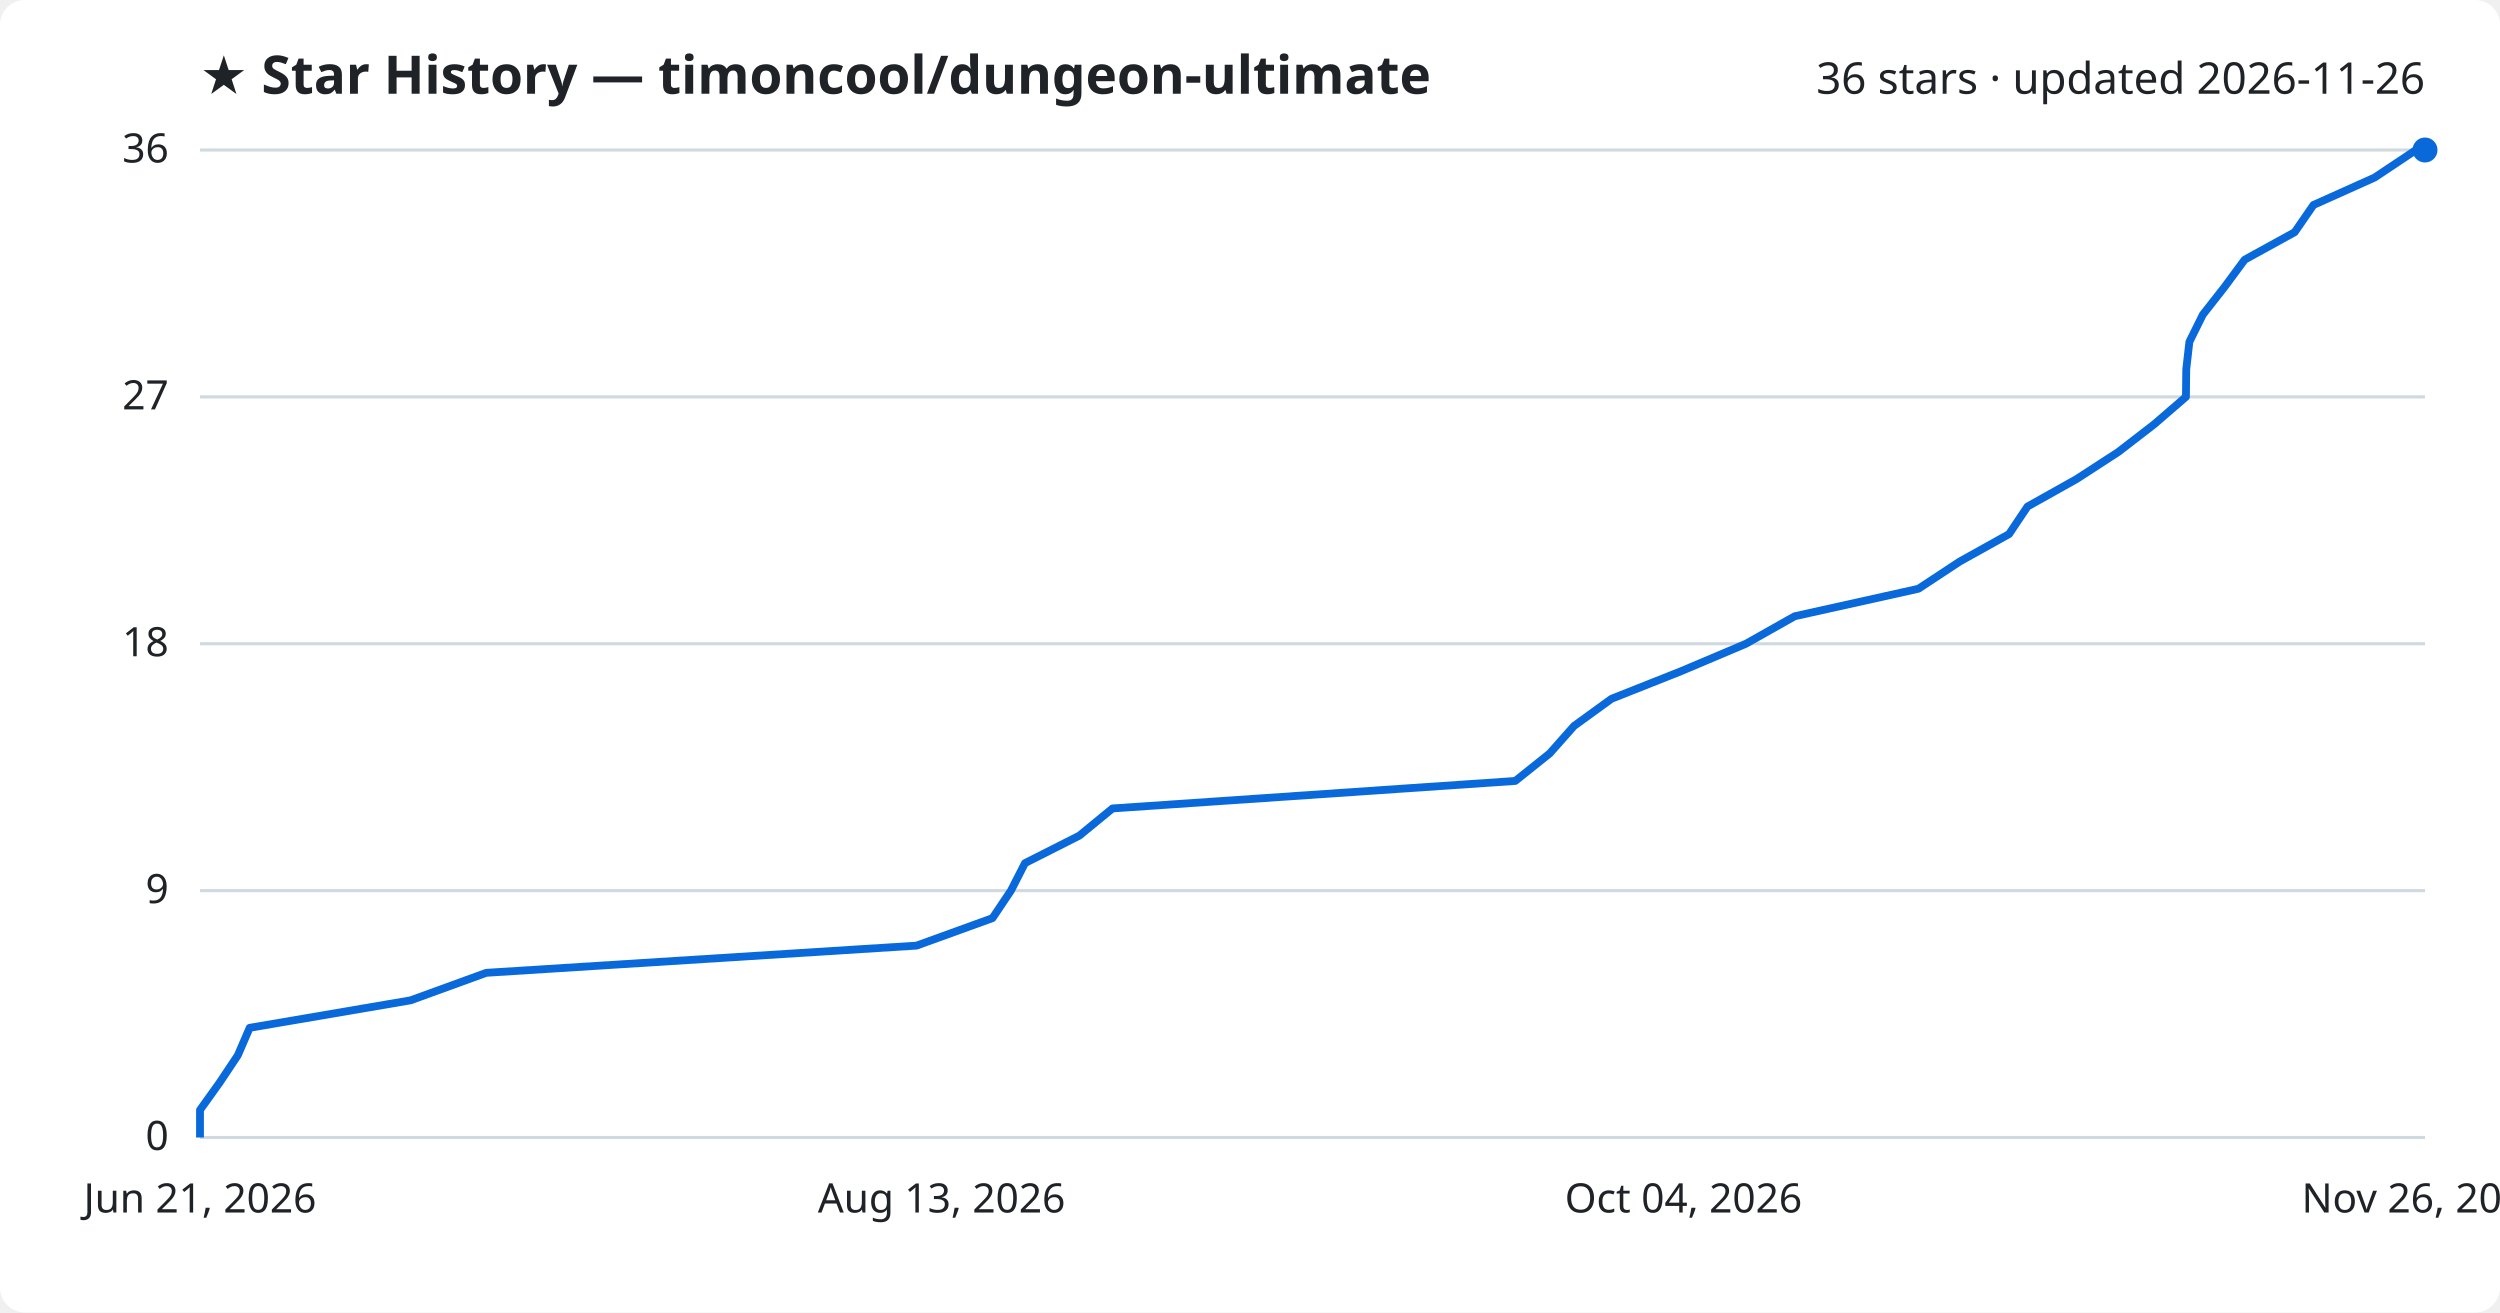
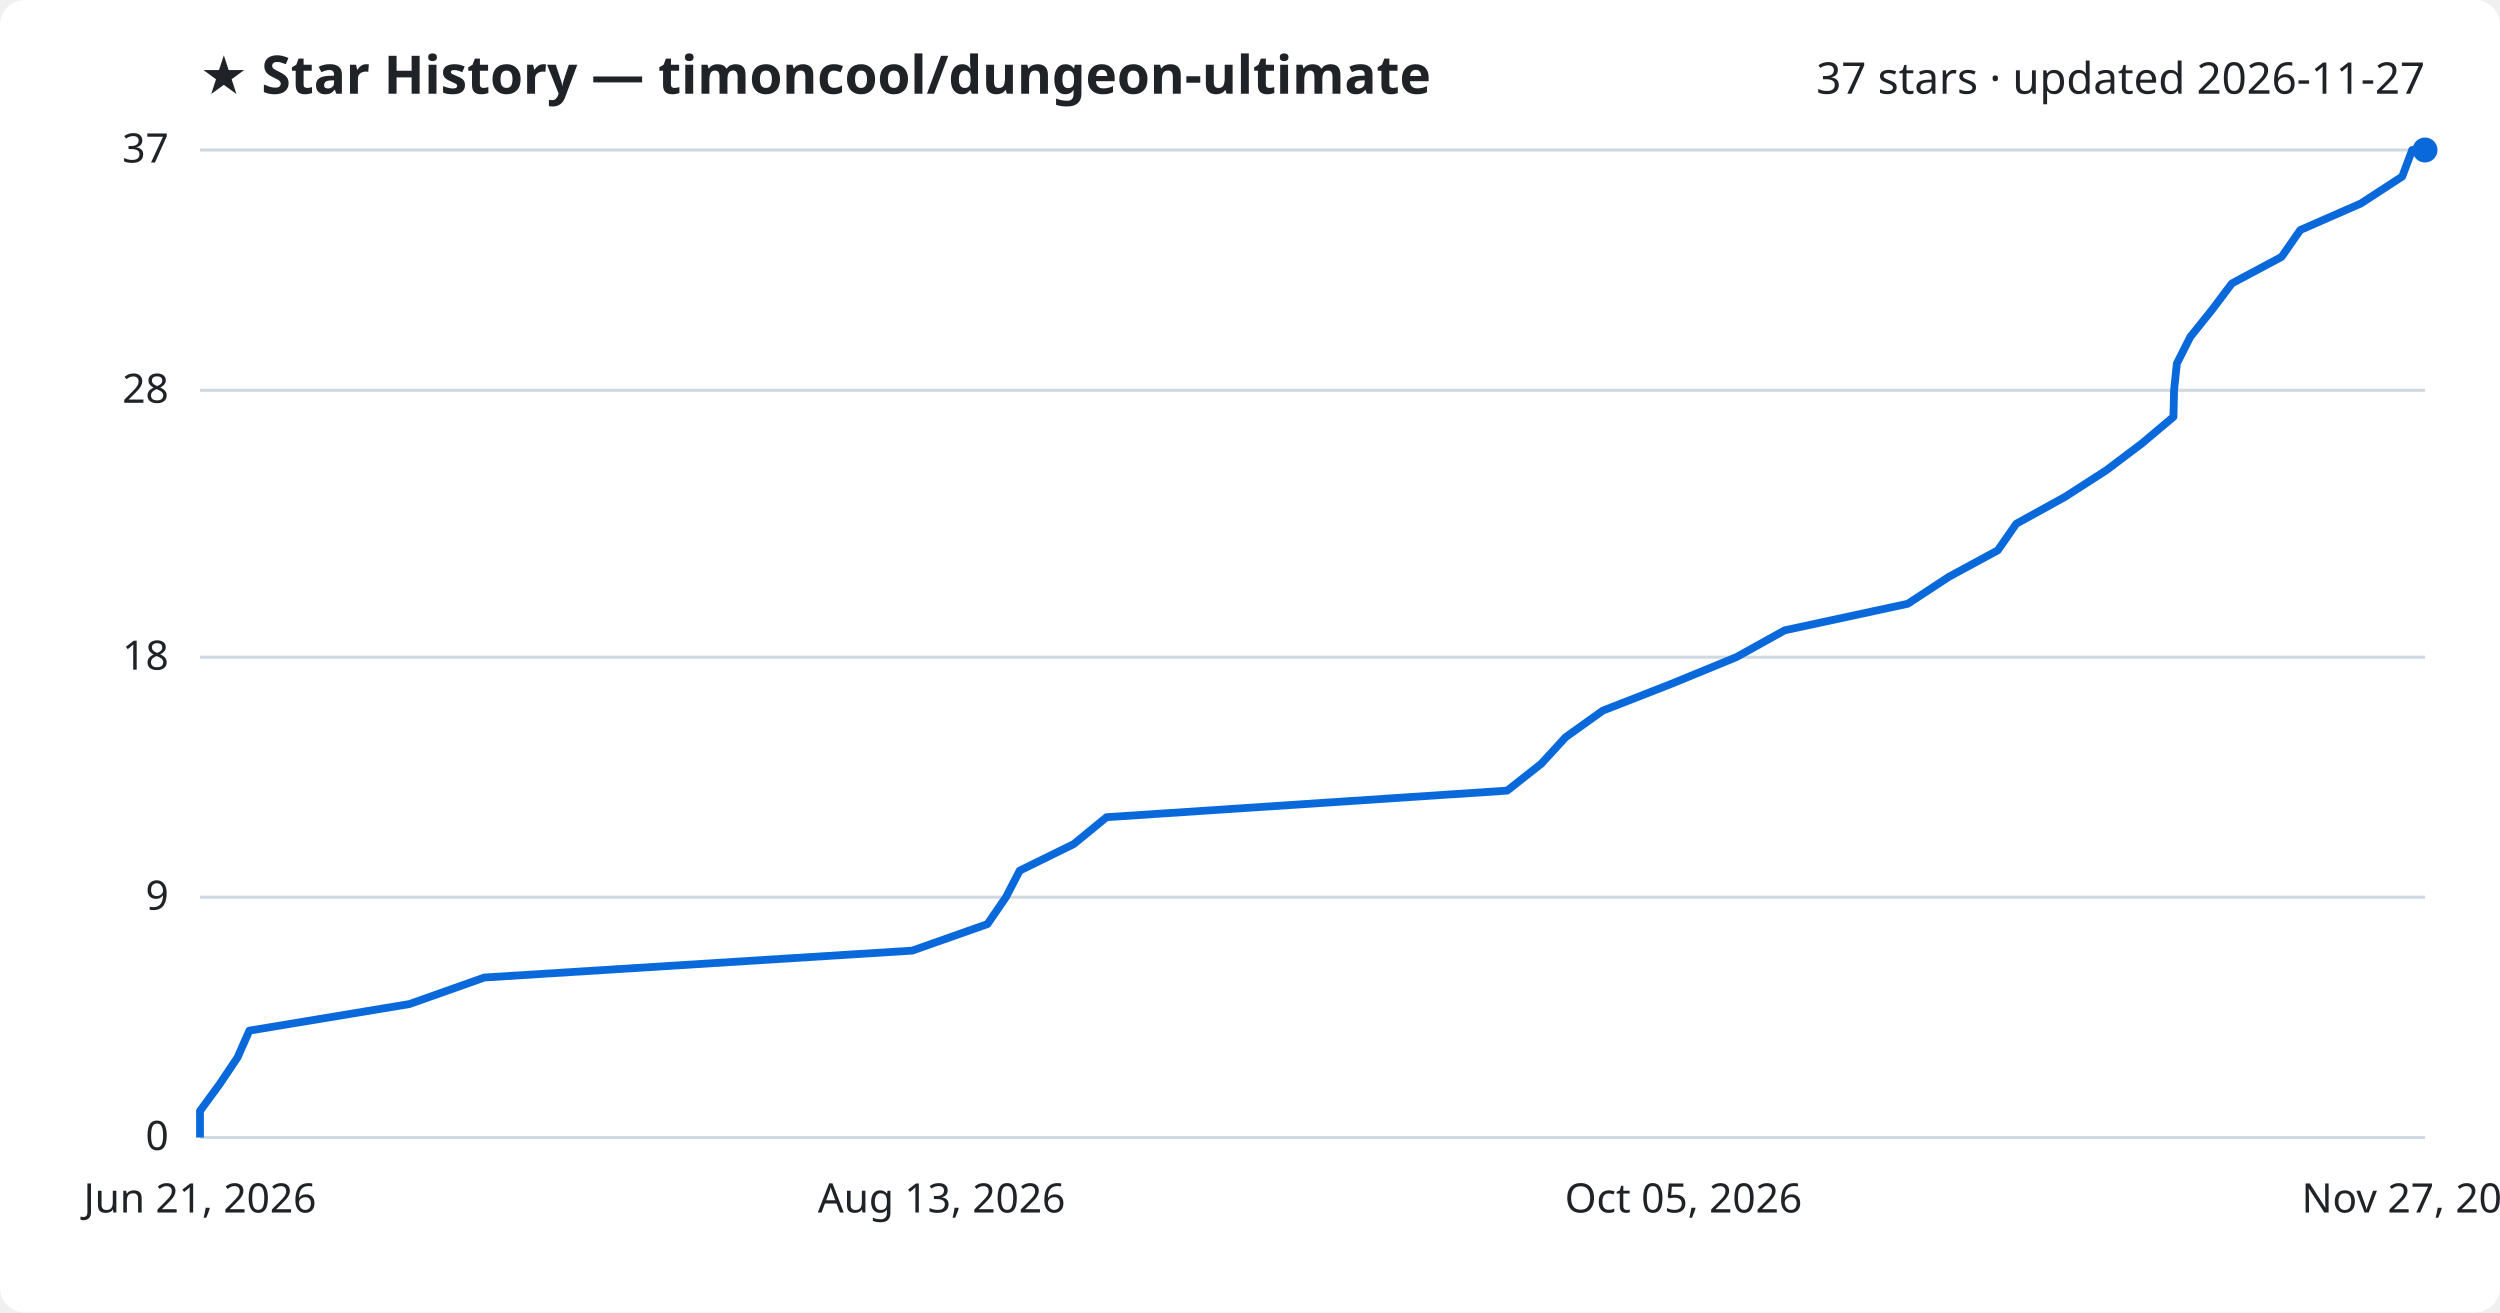
<svg xmlns="http://www.w3.org/2000/svg" viewBox="0 0 800 420" font-family="Segoe UI, sans-serif">
  <rect width="800" height="420" fill="#ffffff" rx="8" />
  <text x="64" y="30" fill="#1f2328" font-size="17" font-weight="700">★ Star History — timoncool/dungeon-ultimate</text>
-   <text x="776" y="30" fill="#1f2328" font-size="14" text-anchor="end">36 stars · updated 2026-11-26</text>
+   <text x="776" y="30" fill="#1f2328" font-size="14" text-anchor="end">37 stars · updated 2026-11-27</text>
  <line x1="64" y1="364.0" x2="776" y2="364.0" stroke="#d1d9e0" stroke-width="1" />
  <text x="54" y="368.0" fill="#1f2328" font-size="13" text-anchor="end">0</text>
-   <line x1="64" y1="285.0" x2="776" y2="285.0" stroke="#d1d9e0" stroke-width="1" />
-   <text x="54" y="289.0" fill="#1f2328" font-size="13" text-anchor="end">9</text>
-   <line x1="64" y1="206.0" x2="776" y2="206.0" stroke="#d1d9e0" stroke-width="1" />
-   <text x="54" y="210.0" fill="#1f2328" font-size="13" text-anchor="end">18</text>
-   <line x1="64" y1="127.0" x2="776" y2="127.0" stroke="#d1d9e0" stroke-width="1" />
-   <text x="54" y="131.0" fill="#1f2328" font-size="13" text-anchor="end">27</text>
+   <line x1="64" y1="287.1" x2="776" y2="287.1" stroke="#d1d9e0" stroke-width="1" />
+   <text x="54" y="291.1" fill="#1f2328" font-size="13" text-anchor="end">9</text>
+   <line x1="64" y1="210.3" x2="776" y2="210.3" stroke="#d1d9e0" stroke-width="1" />
+   <text x="54" y="214.3" fill="#1f2328" font-size="13" text-anchor="end">18</text>
+   <line x1="64" y1="124.9" x2="776" y2="124.9" stroke="#d1d9e0" stroke-width="1" />
+   <text x="54" y="128.9" fill="#1f2328" font-size="13" text-anchor="end">28</text>
  <line x1="64" y1="48.0" x2="776" y2="48.0" stroke="#d1d9e0" stroke-width="1" />
-   <text x="54" y="52.0" fill="#1f2328" font-size="13" text-anchor="end">36</text>
-   <path d="M64.0,364.0 L64.0,355.2 L70.3,346.4 L76.1,337.7 L79.9,328.9 L131.4,320.1 L155.6,311.3 L293.3,302.6 L317.6,293.8 L323.5,285.0 L328.0,276.2 L345.4,267.4 L356.0,258.7 L484.9,249.9 L495.9,241.1 L503.7,232.3 L515.7,223.6 L537.9,214.8 L558.7,206.0 L574.3,197.2 L613.9,188.4 L627.1,179.7 L642.9,170.9 L648.8,162.1 L664.5,153.3 L677.9,144.6 L689.3,135.8 L699.5,127.0 L699.6,118.2 L700.6,109.4 L704.9,100.7 L711.8,91.9 L718.3,83.1 L734.3,74.3 L740.3,65.6 L759.9,56.8 L773.1,48.0 L776.0,48.0" fill="none" stroke="#0969da" stroke-width="2.5" stroke-linejoin="round" />
+   <text x="54" y="52.0" fill="#1f2328" font-size="13" text-anchor="end">37</text>
+   <path d="M64.0,364.0 L64.0,355.5 L70.3,346.9 L76.0,338.4 L79.8,329.8 L131.0,321.3 L155.0,312.8 L291.9,304.2 L316.0,295.7 L321.9,287.1 L326.3,278.6 L343.6,270.1 L354.1,261.5 L482.3,253.0 L493.2,244.4 L501.0,235.9 L512.9,227.4 L534.9,218.8 L555.6,210.3 L571.1,201.7 L610.5,193.2 L623.6,184.6 L639.3,176.1 L645.2,167.6 L660.8,159.0 L674.0,150.5 L685.4,141.9 L695.5,133.4 L695.7,124.9 L696.6,116.3 L700.9,107.8 L707.8,99.2 L714.2,90.7 L730.1,82.2 L736.1,73.6 L755.5,65.1 L768.7,56.5 L771.9,48.0 L776.0,48.0" fill="none" stroke="#0969da" stroke-width="2.5" stroke-linejoin="round" />
  <circle cx="776.0" cy="48.0" r="4" fill="#0969da" />
  <text x="64.0" y="388" fill="#1f2328" font-size="13" text-anchor="middle">Jun 21, 2026</text>
  <text x="301.3" y="388" fill="#1f2328" font-size="13" text-anchor="middle">Aug 13, 2026</text>
-   <text x="538.7" y="388" fill="#1f2328" font-size="13" text-anchor="middle">Oct 04, 2026</text>
-   <text x="776.0" y="388" fill="#1f2328" font-size="13" text-anchor="middle">Nov 26, 2026</text>
+   <text x="538.7" y="388" fill="#1f2328" font-size="13" text-anchor="middle">Oct 05, 2026</text>
+   <text x="776.0" y="388" fill="#1f2328" font-size="13" text-anchor="middle">Nov 27, 2026</text>
</svg>
